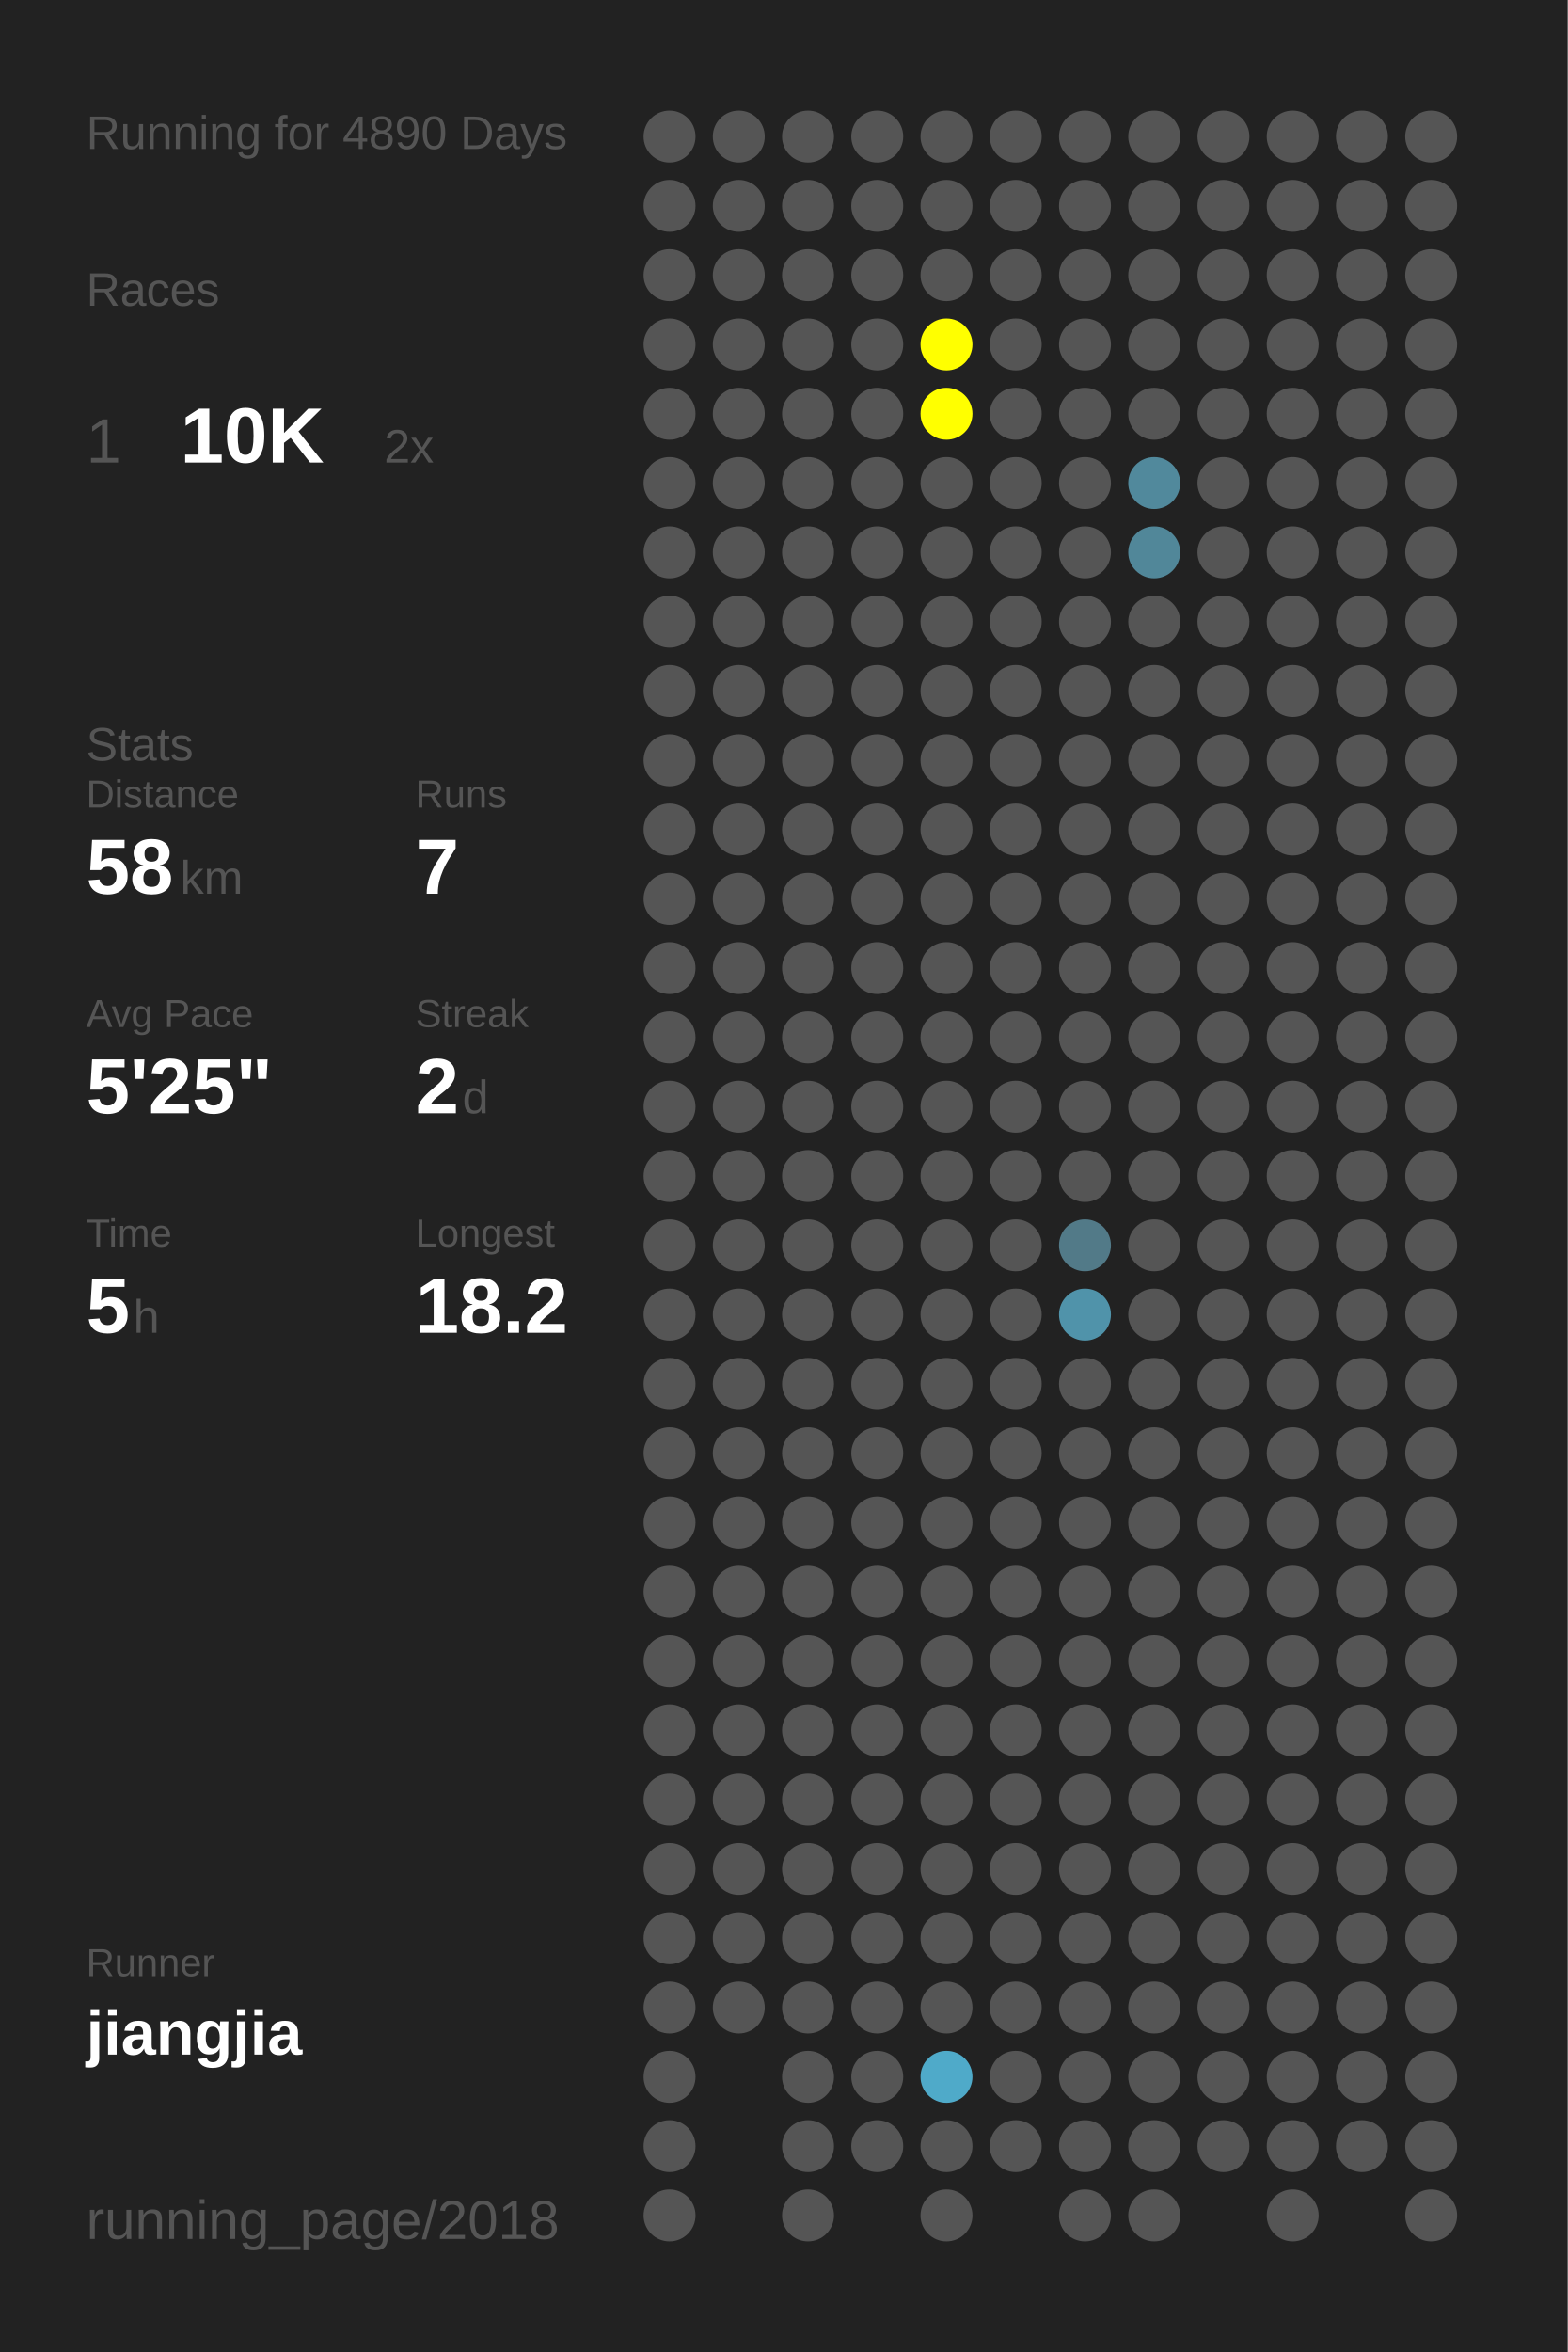
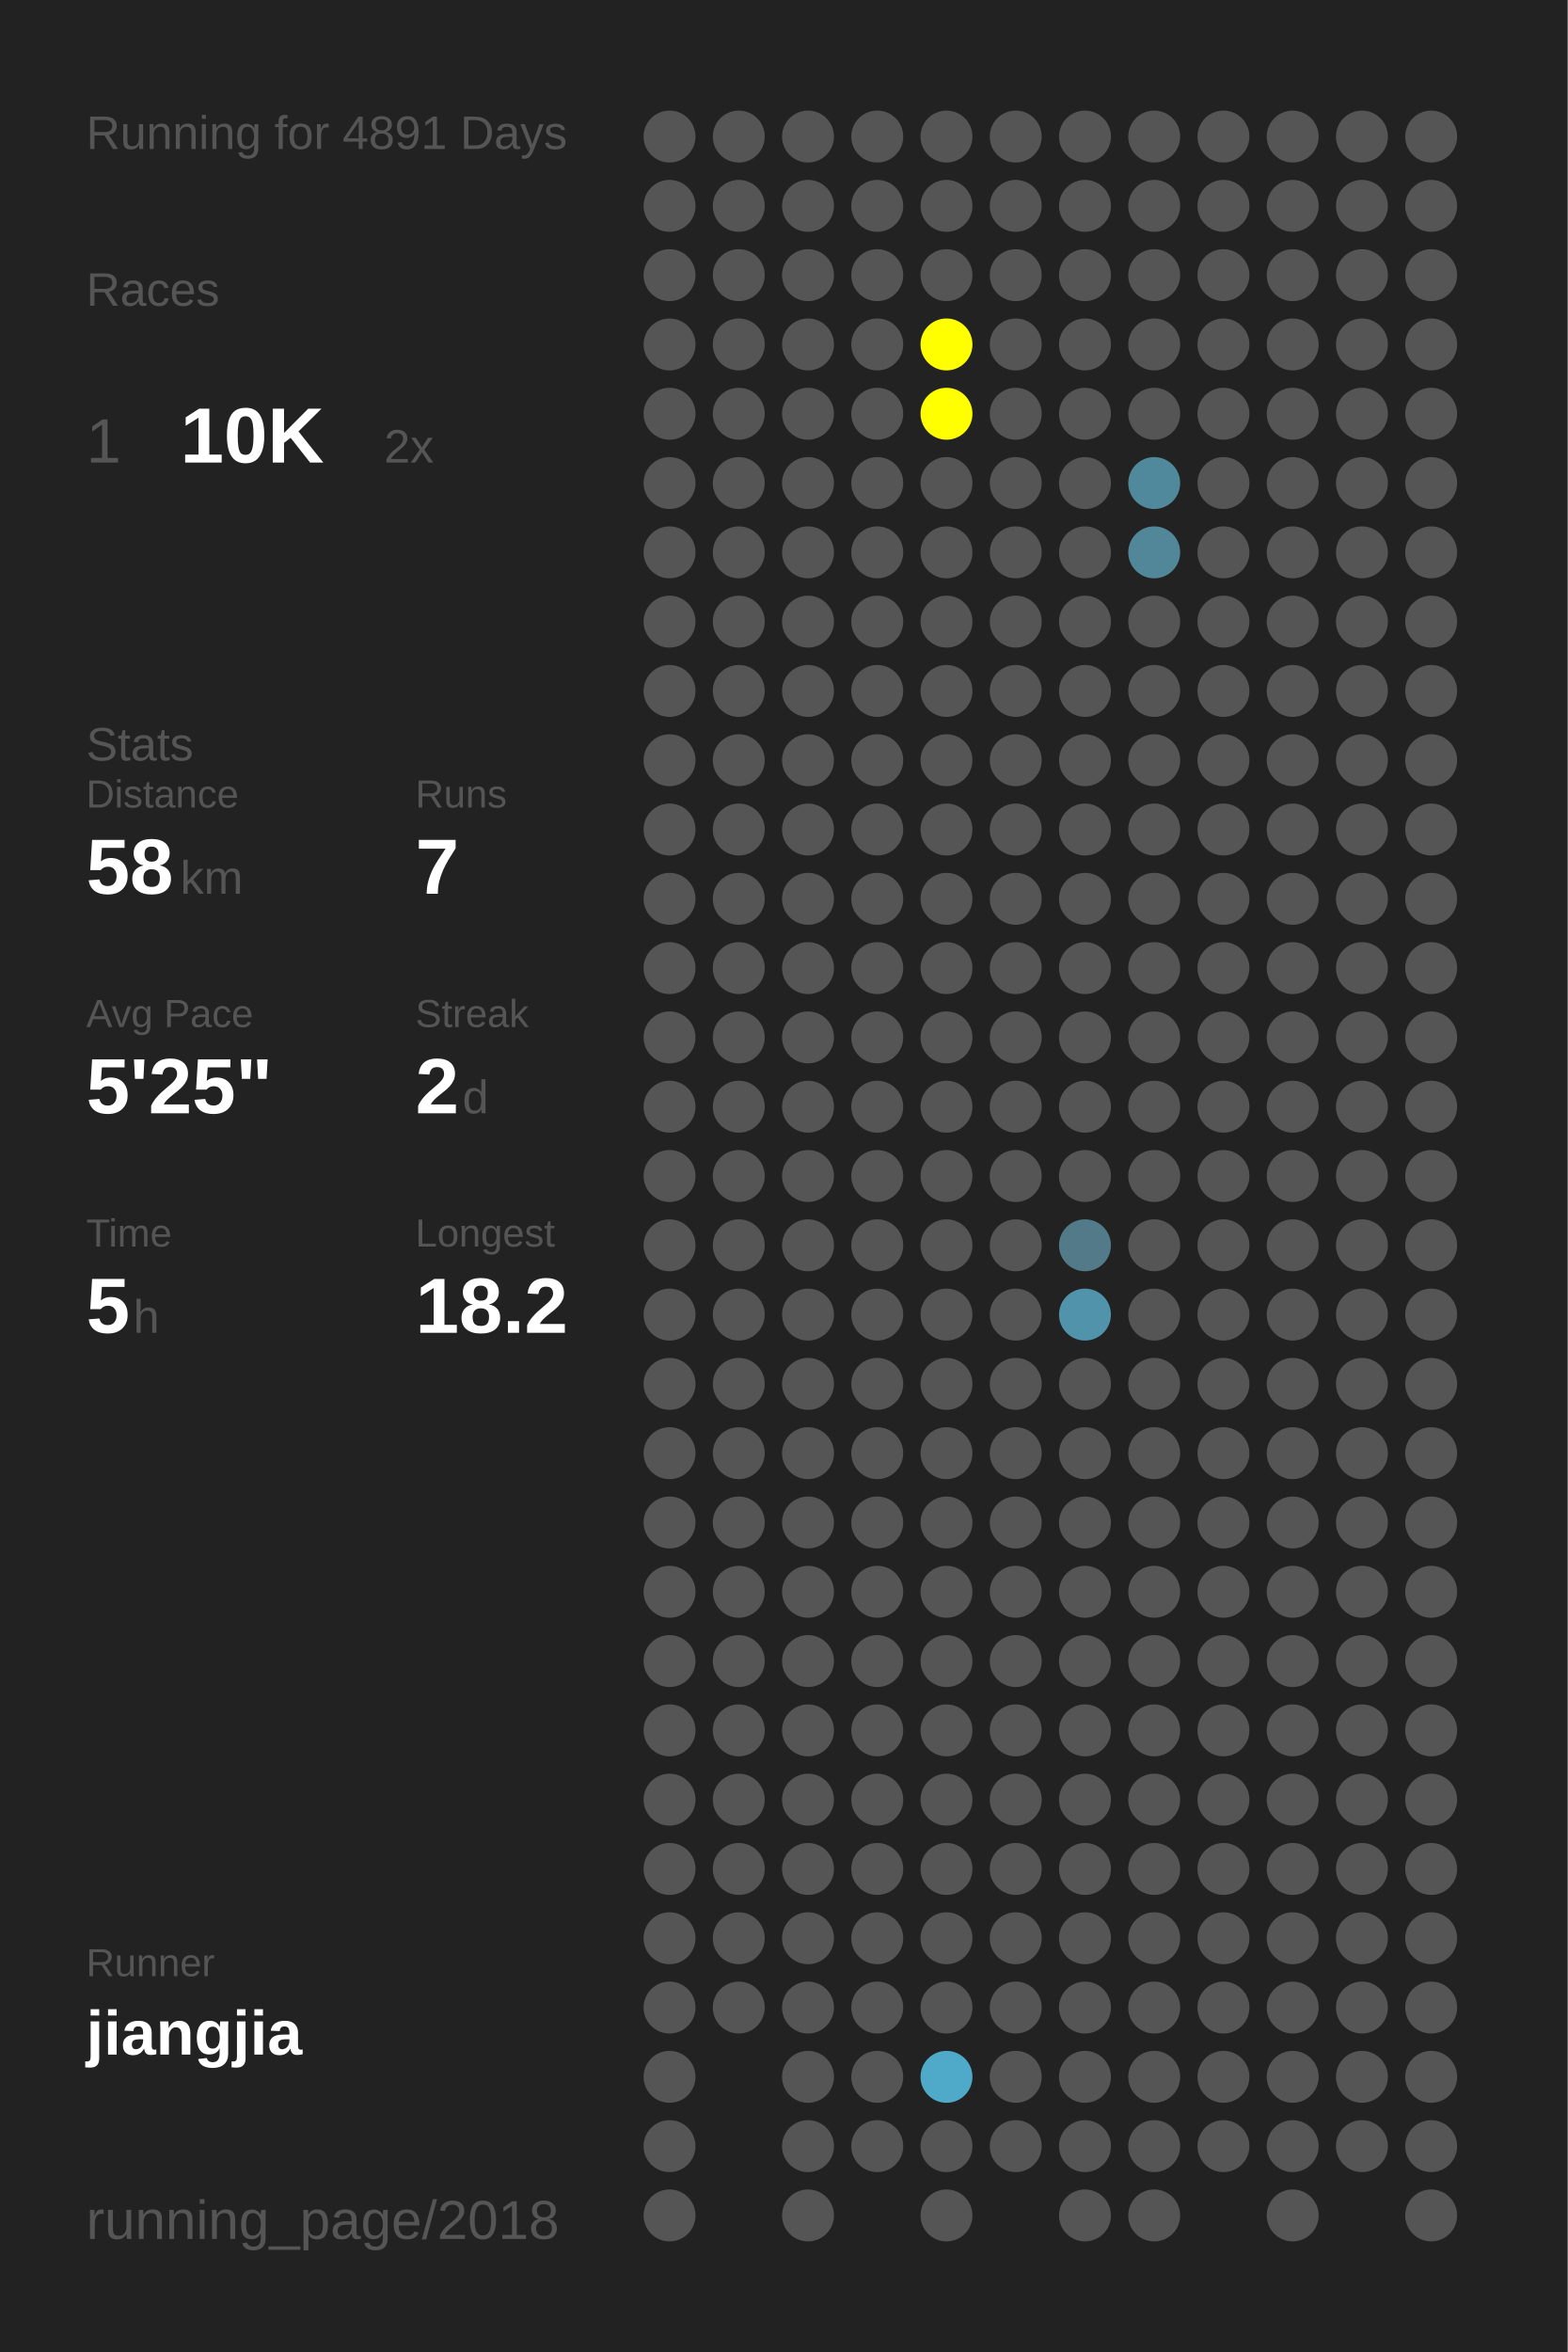
<svg xmlns="http://www.w3.org/2000/svg" baseProfile="full" height="300mm" version="1.1" viewBox="0,0,200,300" width="200mm">
  <defs />
  <rect fill="#222222" height="300" width="200" x="0" y="0" />
-   <text fill="#555555" style="font-size:6px; font-family:Arial;" x="11" y="19">Running for 4890 Days</text>
+   <text fill="#555555" style="font-size:6px; font-family:Arial;" x="11" y="19">Running for 4891 Days</text>
  <text fill="#555555" style="font-size:6px; font-family:Arial;" x="11" y="39">Races</text>
  <text fill="#555555" style="font-size:8px; font-family:Arial;" x="11" y="59">1</text>
  <text fill="#FFFFFF" style="font-size:10px; font-family:Arial; font-weight:bold;" x="23" y="59">10K</text>
  <text fill="#555555" style="font-size:6px; font-family:Arial;" x="49" y="59">2x</text>
  <text fill="#555555" style="font-size:6px; font-family:Arial;" x="11" y="97">Stats</text>
  <text fill="#555555" style="font-size:5px; font-family:Arial;" x="11" y="103">Distance</text>
  <text fill="#FFFFFF" style="font-size:10px; font-family:Arial; font-weight:bold;" x="11" y="114">58</text>
  <text fill="#555555" style="font-size:6px; font-family:Arial;" x="23" y="114">km</text>
  <text fill="#555555" style="font-size:5px; font-family:Arial;" x="53" y="103">Runs</text>
  <text fill="#FFFFFF" style="font-size:10px; font-family:Arial; font-weight:bold;" x="53" y="114">7</text>
  <text fill="#555555" style="font-size:5px; font-family:Arial;" x="11" y="131">Avg Pace</text>
  <text fill="#FFFFFF" style="font-size:10px; font-family:Arial; font-weight:bold;" x="11" y="142">5'25"</text>
  <text fill="#555555" style="font-size:5px; font-family:Arial;" x="53" y="131">Streak</text>
  <text fill="#FFFFFF" style="font-size:10px; font-family:Arial; font-weight:bold;" x="53" y="142">2</text>
  <text fill="#555555" style="font-size:6px; font-family:Arial;" x="59" y="142">d</text>
  <text fill="#555555" style="font-size:5px; font-family:Arial;" x="11" y="159">Time</text>
  <text fill="#FFFFFF" style="font-size:10px; font-family:Arial; font-weight:bold;" x="11" y="170">5</text>
  <text fill="#555555" style="font-size:6px; font-family:Arial;" x="17" y="170">h</text>
  <text fill="#555555" style="font-size:5px; font-family:Arial;" x="53" y="159">Longest</text>
  <text fill="#FFFFFF" style="font-size:10px; font-family:Arial; font-weight:bold;" x="53" y="170">18.2</text>
  <text fill="#555555" style="font-size:5px; font-family:Arial;" x="11" y="252.065">Runner</text>
  <text fill="#FFFFFF" style="font-size:8px; font-family:Arial; font-weight:bold;" x="11" y="262.065">jiangjia</text>
  <text fill="#555555" style="font-size:7px; font-family:Arial;" x="11" y="285.581">running_page/2018</text>
  <circle cx="85.417" cy="17.419" fill="#555555" r="3.312" />
  <circle cx="85.417" cy="26.258" fill="#555555" r="3.312" />
  <circle cx="85.417" cy="35.097" fill="#555555" r="3.312" />
  <circle cx="85.417" cy="43.935" fill="#555555" r="3.312" />
  <circle cx="85.417" cy="52.774" fill="#555555" r="3.312" />
  <circle cx="85.417" cy="61.613" fill="#555555" r="3.312" />
  <circle cx="85.417" cy="70.452" fill="#555555" r="3.312" />
  <circle cx="85.417" cy="79.29" fill="#555555" r="3.312" />
  <circle cx="85.417" cy="88.129" fill="#555555" r="3.312" />
  <circle cx="85.417" cy="96.968" fill="#555555" r="3.312" />
  <circle cx="85.417" cy="105.806" fill="#555555" r="3.312" />
  <circle cx="85.417" cy="114.645" fill="#555555" r="3.312" />
  <circle cx="85.417" cy="123.484" fill="#555555" r="3.312" />
  <circle cx="85.417" cy="132.323" fill="#555555" r="3.312" />
  <circle cx="85.417" cy="141.161" fill="#555555" r="3.312" />
  <circle cx="85.417" cy="150" fill="#555555" r="3.312" />
  <circle cx="85.417" cy="158.839" fill="#555555" r="3.312" />
  <circle cx="85.417" cy="167.677" fill="#555555" r="3.312" />
  <circle cx="85.417" cy="176.516" fill="#555555" r="3.312" />
  <circle cx="85.417" cy="185.355" fill="#555555" r="3.312" />
  <circle cx="85.417" cy="194.194" fill="#555555" r="3.312" />
  <circle cx="85.417" cy="203.032" fill="#555555" r="3.312" />
  <circle cx="85.417" cy="211.871" fill="#555555" r="3.312" />
  <circle cx="85.417" cy="220.71" fill="#555555" r="3.312" />
  <circle cx="85.417" cy="229.548" fill="#555555" r="3.312" />
  <circle cx="85.417" cy="238.387" fill="#555555" r="3.312" />
  <circle cx="85.417" cy="247.226" fill="#555555" r="3.312" />
  <circle cx="85.417" cy="256.065" fill="#555555" r="3.312" />
  <circle cx="85.417" cy="264.903" fill="#555555" r="3.312" />
  <circle cx="85.417" cy="273.742" fill="#555555" r="3.312" />
  <circle cx="85.417" cy="282.581" fill="#555555" r="3.312" />
  <circle cx="94.25" cy="17.419" fill="#555555" r="3.312" />
  <circle cx="94.25" cy="26.258" fill="#555555" r="3.312" />
  <circle cx="94.25" cy="35.097" fill="#555555" r="3.312" />
  <circle cx="94.25" cy="43.935" fill="#555555" r="3.312" />
  <circle cx="94.25" cy="52.774" fill="#555555" r="3.312" />
  <circle cx="94.25" cy="61.613" fill="#555555" r="3.312" />
  <circle cx="94.25" cy="70.452" fill="#555555" r="3.312" />
  <circle cx="94.25" cy="79.29" fill="#555555" r="3.312" />
  <circle cx="94.25" cy="88.129" fill="#555555" r="3.312" />
  <circle cx="94.25" cy="96.968" fill="#555555" r="3.312" />
  <circle cx="94.25" cy="105.806" fill="#555555" r="3.312" />
  <circle cx="94.25" cy="114.645" fill="#555555" r="3.312" />
  <circle cx="94.25" cy="123.484" fill="#555555" r="3.312" />
  <circle cx="94.25" cy="132.323" fill="#555555" r="3.312" />
  <circle cx="94.25" cy="141.161" fill="#555555" r="3.312" />
  <circle cx="94.25" cy="150" fill="#555555" r="3.312" />
  <circle cx="94.25" cy="158.839" fill="#555555" r="3.312" />
  <circle cx="94.25" cy="167.677" fill="#555555" r="3.312" />
  <circle cx="94.25" cy="176.516" fill="#555555" r="3.312" />
  <circle cx="94.25" cy="185.355" fill="#555555" r="3.312" />
  <circle cx="94.25" cy="194.194" fill="#555555" r="3.312" />
  <circle cx="94.25" cy="203.032" fill="#555555" r="3.312" />
  <circle cx="94.25" cy="211.871" fill="#555555" r="3.312" />
  <circle cx="94.25" cy="220.71" fill="#555555" r="3.312" />
  <circle cx="94.25" cy="229.548" fill="#555555" r="3.312" />
  <circle cx="94.25" cy="238.387" fill="#555555" r="3.312" />
  <circle cx="94.25" cy="247.226" fill="#555555" r="3.312" />
  <circle cx="94.25" cy="256.065" fill="#555555" r="3.312" />
  <circle cx="103.083" cy="17.419" fill="#555555" r="3.312" />
  <circle cx="103.083" cy="26.258" fill="#555555" r="3.312" />
  <circle cx="103.083" cy="35.097" fill="#555555" r="3.312" />
  <circle cx="103.083" cy="43.935" fill="#555555" r="3.312" />
  <circle cx="103.083" cy="52.774" fill="#555555" r="3.312" />
  <circle cx="103.083" cy="61.613" fill="#555555" r="3.312" />
  <circle cx="103.083" cy="70.452" fill="#555555" r="3.312" />
  <circle cx="103.083" cy="79.29" fill="#555555" r="3.312" />
  <circle cx="103.083" cy="88.129" fill="#555555" r="3.312" />
  <circle cx="103.083" cy="96.968" fill="#555555" r="3.312" />
  <circle cx="103.083" cy="105.806" fill="#555555" r="3.312" />
  <circle cx="103.083" cy="114.645" fill="#555555" r="3.312" />
  <circle cx="103.083" cy="123.484" fill="#555555" r="3.312" />
  <circle cx="103.083" cy="132.323" fill="#555555" r="3.312" />
  <circle cx="103.083" cy="141.161" fill="#555555" r="3.312" />
  <circle cx="103.083" cy="150" fill="#555555" r="3.312" />
  <circle cx="103.083" cy="158.839" fill="#555555" r="3.312" />
  <circle cx="103.083" cy="167.677" fill="#555555" r="3.312" />
  <circle cx="103.083" cy="176.516" fill="#555555" r="3.312" />
  <circle cx="103.083" cy="185.355" fill="#555555" r="3.312" />
  <circle cx="103.083" cy="194.194" fill="#555555" r="3.312" />
  <circle cx="103.083" cy="203.032" fill="#555555" r="3.312" />
  <circle cx="103.083" cy="211.871" fill="#555555" r="3.312" />
  <circle cx="103.083" cy="220.71" fill="#555555" r="3.312" />
  <circle cx="103.083" cy="229.548" fill="#555555" r="3.312" />
  <circle cx="103.083" cy="238.387" fill="#555555" r="3.312" />
  <circle cx="103.083" cy="247.226" fill="#555555" r="3.312" />
  <circle cx="103.083" cy="256.065" fill="#555555" r="3.312" />
  <circle cx="103.083" cy="264.903" fill="#555555" r="3.312" />
  <circle cx="103.083" cy="273.742" fill="#555555" r="3.312" />
  <circle cx="103.083" cy="282.581" fill="#555555" r="3.312" />
  <circle cx="111.917" cy="17.419" fill="#555555" r="3.312" />
  <circle cx="111.917" cy="26.258" fill="#555555" r="3.312" />
  <circle cx="111.917" cy="35.097" fill="#555555" r="3.312" />
  <circle cx="111.917" cy="43.935" fill="#555555" r="3.312" />
  <circle cx="111.917" cy="52.774" fill="#555555" r="3.312" />
  <circle cx="111.917" cy="61.613" fill="#555555" r="3.312" />
  <circle cx="111.917" cy="70.452" fill="#555555" r="3.312" />
  <circle cx="111.917" cy="79.29" fill="#555555" r="3.312" />
  <circle cx="111.917" cy="88.129" fill="#555555" r="3.312" />
  <circle cx="111.917" cy="96.968" fill="#555555" r="3.312" />
  <circle cx="111.917" cy="105.806" fill="#555555" r="3.312" />
  <circle cx="111.917" cy="114.645" fill="#555555" r="3.312" />
  <circle cx="111.917" cy="123.484" fill="#555555" r="3.312" />
  <circle cx="111.917" cy="132.323" fill="#555555" r="3.312" />
  <circle cx="111.917" cy="141.161" fill="#555555" r="3.312" />
  <circle cx="111.917" cy="150" fill="#555555" r="3.312" />
  <circle cx="111.917" cy="158.839" fill="#555555" r="3.312" />
  <circle cx="111.917" cy="167.677" fill="#555555" r="3.312" />
  <circle cx="111.917" cy="176.516" fill="#555555" r="3.312" />
  <circle cx="111.917" cy="185.355" fill="#555555" r="3.312" />
  <circle cx="111.917" cy="194.194" fill="#555555" r="3.312" />
  <circle cx="111.917" cy="203.032" fill="#555555" r="3.312" />
  <circle cx="111.917" cy="211.871" fill="#555555" r="3.312" />
  <circle cx="111.917" cy="220.71" fill="#555555" r="3.312" />
  <circle cx="111.917" cy="229.548" fill="#555555" r="3.312" />
  <circle cx="111.917" cy="238.387" fill="#555555" r="3.312" />
  <circle cx="111.917" cy="247.226" fill="#555555" r="3.312" />
  <circle cx="111.917" cy="256.065" fill="#555555" r="3.312" />
  <circle cx="111.917" cy="264.903" fill="#555555" r="3.312" />
  <circle cx="111.917" cy="273.742" fill="#555555" r="3.312" />
  <circle cx="120.75" cy="17.419" fill="#555555" r="3.312" />
  <circle cx="120.75" cy="26.258" fill="#555555" r="3.312" />
  <circle cx="120.75" cy="35.097" fill="#555555" r="3.312" />
  <circle cx="120.75" cy="43.935" fill="#FFFF00" r="3.312" />
  <circle cx="120.75" cy="52.774" fill="#FFFF00" r="3.312" />
  <circle cx="120.75" cy="61.613" fill="#555555" r="3.312" />
  <circle cx="120.75" cy="70.452" fill="#555555" r="3.312" />
  <circle cx="120.75" cy="79.29" fill="#555555" r="3.312" />
  <circle cx="120.75" cy="88.129" fill="#555555" r="3.312" />
  <circle cx="120.75" cy="96.968" fill="#555555" r="3.312" />
  <circle cx="120.75" cy="105.806" fill="#555555" r="3.312" />
  <circle cx="120.75" cy="114.645" fill="#555555" r="3.312" />
  <circle cx="120.75" cy="123.484" fill="#555555" r="3.312" />
  <circle cx="120.75" cy="132.323" fill="#555555" r="3.312" />
  <circle cx="120.75" cy="141.161" fill="#555555" r="3.312" />
  <circle cx="120.75" cy="150" fill="#555555" r="3.312" />
  <circle cx="120.75" cy="158.839" fill="#555555" r="3.312" />
  <circle cx="120.75" cy="167.677" fill="#555555" r="3.312" />
  <circle cx="120.75" cy="176.516" fill="#555555" r="3.312" />
  <circle cx="120.75" cy="185.355" fill="#555555" r="3.312" />
  <circle cx="120.75" cy="194.194" fill="#555555" r="3.312" />
  <circle cx="120.75" cy="203.032" fill="#555555" r="3.312" />
  <circle cx="120.75" cy="211.871" fill="#555555" r="3.312" />
  <circle cx="120.75" cy="220.71" fill="#555555" r="3.312" />
  <circle cx="120.75" cy="229.548" fill="#555555" r="3.312" />
  <circle cx="120.75" cy="238.387" fill="#555555" r="3.312" />
  <circle cx="120.75" cy="247.226" fill="#555555" r="3.312" />
  <circle cx="120.75" cy="256.065" fill="#555555" r="3.312" />
  <circle cx="120.75" cy="264.903" fill="#4faac9" r="3.312" />
  <circle cx="120.75" cy="273.742" fill="#555555" r="3.312" />
  <circle cx="120.75" cy="282.581" fill="#555555" r="3.312" />
  <circle cx="129.583" cy="17.419" fill="#555555" r="3.312" />
  <circle cx="129.583" cy="26.258" fill="#555555" r="3.312" />
  <circle cx="129.583" cy="35.097" fill="#555555" r="3.312" />
  <circle cx="129.583" cy="43.935" fill="#555555" r="3.312" />
  <circle cx="129.583" cy="52.774" fill="#555555" r="3.312" />
  <circle cx="129.583" cy="61.613" fill="#555555" r="3.312" />
  <circle cx="129.583" cy="70.452" fill="#555555" r="3.312" />
  <circle cx="129.583" cy="79.29" fill="#555555" r="3.312" />
  <circle cx="129.583" cy="88.129" fill="#555555" r="3.312" />
  <circle cx="129.583" cy="96.968" fill="#555555" r="3.312" />
  <circle cx="129.583" cy="105.806" fill="#555555" r="3.312" />
  <circle cx="129.583" cy="114.645" fill="#555555" r="3.312" />
  <circle cx="129.583" cy="123.484" fill="#555555" r="3.312" />
  <circle cx="129.583" cy="132.323" fill="#555555" r="3.312" />
  <circle cx="129.583" cy="141.161" fill="#555555" r="3.312" />
  <circle cx="129.583" cy="150" fill="#555555" r="3.312" />
  <circle cx="129.583" cy="158.839" fill="#555555" r="3.312" />
  <circle cx="129.583" cy="167.677" fill="#555555" r="3.312" />
  <circle cx="129.583" cy="176.516" fill="#555555" r="3.312" />
  <circle cx="129.583" cy="185.355" fill="#555555" r="3.312" />
  <circle cx="129.583" cy="194.194" fill="#555555" r="3.312" />
  <circle cx="129.583" cy="203.032" fill="#555555" r="3.312" />
  <circle cx="129.583" cy="211.871" fill="#555555" r="3.312" />
  <circle cx="129.583" cy="220.71" fill="#555555" r="3.312" />
  <circle cx="129.583" cy="229.548" fill="#555555" r="3.312" />
  <circle cx="129.583" cy="238.387" fill="#555555" r="3.312" />
  <circle cx="129.583" cy="247.226" fill="#555555" r="3.312" />
  <circle cx="129.583" cy="256.065" fill="#555555" r="3.312" />
  <circle cx="129.583" cy="264.903" fill="#555555" r="3.312" />
  <circle cx="129.583" cy="273.742" fill="#555555" r="3.312" />
  <circle cx="138.417" cy="17.419" fill="#555555" r="3.312" />
  <circle cx="138.417" cy="26.258" fill="#555555" r="3.312" />
  <circle cx="138.417" cy="35.097" fill="#555555" r="3.312" />
  <circle cx="138.417" cy="43.935" fill="#555555" r="3.312" />
  <circle cx="138.417" cy="52.774" fill="#555555" r="3.312" />
  <circle cx="138.417" cy="61.613" fill="#555555" r="3.312" />
  <circle cx="138.417" cy="70.452" fill="#555555" r="3.312" />
  <circle cx="138.417" cy="79.29" fill="#555555" r="3.312" />
  <circle cx="138.417" cy="88.129" fill="#555555" r="3.312" />
  <circle cx="138.417" cy="96.968" fill="#555555" r="3.312" />
  <circle cx="138.417" cy="105.806" fill="#555555" r="3.312" />
  <circle cx="138.417" cy="114.645" fill="#555555" r="3.312" />
  <circle cx="138.417" cy="123.484" fill="#555555" r="3.312" />
  <circle cx="138.417" cy="132.323" fill="#555555" r="3.312" />
  <circle cx="138.417" cy="141.161" fill="#555555" r="3.312" />
  <circle cx="138.417" cy="150" fill="#555555" r="3.312" />
  <circle cx="138.417" cy="158.839" fill="#527a88" r="3.312" />
  <circle cx="138.417" cy="167.677" fill="#5093aa" r="3.312" />
  <circle cx="138.417" cy="176.516" fill="#555555" r="3.312" />
  <circle cx="138.417" cy="185.355" fill="#555555" r="3.312" />
  <circle cx="138.417" cy="194.194" fill="#555555" r="3.312" />
  <circle cx="138.417" cy="203.032" fill="#555555" r="3.312" />
  <circle cx="138.417" cy="211.871" fill="#555555" r="3.312" />
  <circle cx="138.417" cy="220.71" fill="#555555" r="3.312" />
  <circle cx="138.417" cy="229.548" fill="#555555" r="3.312" />
  <circle cx="138.417" cy="238.387" fill="#555555" r="3.312" />
  <circle cx="138.417" cy="247.226" fill="#555555" r="3.312" />
  <circle cx="138.417" cy="256.065" fill="#555555" r="3.312" />
  <circle cx="138.417" cy="264.903" fill="#555555" r="3.312" />
  <circle cx="138.417" cy="273.742" fill="#555555" r="3.312" />
  <circle cx="138.417" cy="282.581" fill="#555555" r="3.312" />
  <circle cx="147.25" cy="17.419" fill="#555555" r="3.312" />
  <circle cx="147.25" cy="26.258" fill="#555555" r="3.312" />
  <circle cx="147.25" cy="35.097" fill="#555555" r="3.312" />
  <circle cx="147.25" cy="43.935" fill="#555555" r="3.312" />
  <circle cx="147.25" cy="52.774" fill="#555555" r="3.312" />
  <circle cx="147.25" cy="61.613" fill="#51899c" r="3.312" />
  <circle cx="147.25" cy="70.452" fill="#518799" r="3.312" />
  <circle cx="147.25" cy="79.29" fill="#555555" r="3.312" />
  <circle cx="147.25" cy="88.129" fill="#555555" r="3.312" />
  <circle cx="147.25" cy="96.968" fill="#555555" r="3.312" />
  <circle cx="147.25" cy="105.806" fill="#555555" r="3.312" />
  <circle cx="147.25" cy="114.645" fill="#555555" r="3.312" />
  <circle cx="147.25" cy="123.484" fill="#555555" r="3.312" />
  <circle cx="147.25" cy="132.323" fill="#555555" r="3.312" />
  <circle cx="147.25" cy="141.161" fill="#555555" r="3.312" />
  <circle cx="147.25" cy="150" fill="#555555" r="3.312" />
  <circle cx="147.25" cy="158.839" fill="#555555" r="3.312" />
  <circle cx="147.25" cy="167.677" fill="#555555" r="3.312" />
  <circle cx="147.25" cy="176.516" fill="#555555" r="3.312" />
  <circle cx="147.25" cy="185.355" fill="#555555" r="3.312" />
  <circle cx="147.25" cy="194.194" fill="#555555" r="3.312" />
  <circle cx="147.25" cy="203.032" fill="#555555" r="3.312" />
  <circle cx="147.25" cy="211.871" fill="#555555" r="3.312" />
  <circle cx="147.25" cy="220.71" fill="#555555" r="3.312" />
  <circle cx="147.25" cy="229.548" fill="#555555" r="3.312" />
  <circle cx="147.25" cy="238.387" fill="#555555" r="3.312" />
  <circle cx="147.25" cy="247.226" fill="#555555" r="3.312" />
  <circle cx="147.25" cy="256.065" fill="#555555" r="3.312" />
  <circle cx="147.25" cy="264.903" fill="#555555" r="3.312" />
  <circle cx="147.25" cy="273.742" fill="#555555" r="3.312" />
  <circle cx="147.25" cy="282.581" fill="#555555" r="3.312" />
  <circle cx="156.083" cy="17.419" fill="#555555" r="3.312" />
  <circle cx="156.083" cy="26.258" fill="#555555" r="3.312" />
  <circle cx="156.083" cy="35.097" fill="#555555" r="3.312" />
  <circle cx="156.083" cy="43.935" fill="#555555" r="3.312" />
  <circle cx="156.083" cy="52.774" fill="#555555" r="3.312" />
  <circle cx="156.083" cy="61.613" fill="#555555" r="3.312" />
  <circle cx="156.083" cy="70.452" fill="#555555" r="3.312" />
  <circle cx="156.083" cy="79.29" fill="#555555" r="3.312" />
  <circle cx="156.083" cy="88.129" fill="#555555" r="3.312" />
  <circle cx="156.083" cy="96.968" fill="#555555" r="3.312" />
  <circle cx="156.083" cy="105.806" fill="#555555" r="3.312" />
  <circle cx="156.083" cy="114.645" fill="#555555" r="3.312" />
  <circle cx="156.083" cy="123.484" fill="#555555" r="3.312" />
  <circle cx="156.083" cy="132.323" fill="#555555" r="3.312" />
  <circle cx="156.083" cy="141.161" fill="#555555" r="3.312" />
  <circle cx="156.083" cy="150" fill="#555555" r="3.312" />
  <circle cx="156.083" cy="158.839" fill="#555555" r="3.312" />
  <circle cx="156.083" cy="167.677" fill="#555555" r="3.312" />
  <circle cx="156.083" cy="176.516" fill="#555555" r="3.312" />
  <circle cx="156.083" cy="185.355" fill="#555555" r="3.312" />
  <circle cx="156.083" cy="194.194" fill="#555555" r="3.312" />
  <circle cx="156.083" cy="203.032" fill="#555555" r="3.312" />
  <circle cx="156.083" cy="211.871" fill="#555555" r="3.312" />
  <circle cx="156.083" cy="220.71" fill="#555555" r="3.312" />
  <circle cx="156.083" cy="229.548" fill="#555555" r="3.312" />
  <circle cx="156.083" cy="238.387" fill="#555555" r="3.312" />
  <circle cx="156.083" cy="247.226" fill="#555555" r="3.312" />
  <circle cx="156.083" cy="256.065" fill="#555555" r="3.312" />
  <circle cx="156.083" cy="264.903" fill="#555555" r="3.312" />
  <circle cx="156.083" cy="273.742" fill="#555555" r="3.312" />
  <circle cx="164.917" cy="17.419" fill="#555555" r="3.312" />
  <circle cx="164.917" cy="26.258" fill="#555555" r="3.312" />
  <circle cx="164.917" cy="35.097" fill="#555555" r="3.312" />
  <circle cx="164.917" cy="43.935" fill="#555555" r="3.312" />
  <circle cx="164.917" cy="52.774" fill="#555555" r="3.312" />
  <circle cx="164.917" cy="61.613" fill="#555555" r="3.312" />
  <circle cx="164.917" cy="70.452" fill="#555555" r="3.312" />
  <circle cx="164.917" cy="79.29" fill="#555555" r="3.312" />
  <circle cx="164.917" cy="88.129" fill="#555555" r="3.312" />
  <circle cx="164.917" cy="96.968" fill="#555555" r="3.312" />
  <circle cx="164.917" cy="105.806" fill="#555555" r="3.312" />
  <circle cx="164.917" cy="114.645" fill="#555555" r="3.312" />
  <circle cx="164.917" cy="123.484" fill="#555555" r="3.312" />
  <circle cx="164.917" cy="132.323" fill="#555555" r="3.312" />
  <circle cx="164.917" cy="141.161" fill="#555555" r="3.312" />
  <circle cx="164.917" cy="150" fill="#555555" r="3.312" />
  <circle cx="164.917" cy="158.839" fill="#555555" r="3.312" />
  <circle cx="164.917" cy="167.677" fill="#555555" r="3.312" />
  <circle cx="164.917" cy="176.516" fill="#555555" r="3.312" />
  <circle cx="164.917" cy="185.355" fill="#555555" r="3.312" />
  <circle cx="164.917" cy="194.194" fill="#555555" r="3.312" />
  <circle cx="164.917" cy="203.032" fill="#555555" r="3.312" />
  <circle cx="164.917" cy="211.871" fill="#555555" r="3.312" />
  <circle cx="164.917" cy="220.71" fill="#555555" r="3.312" />
  <circle cx="164.917" cy="229.548" fill="#555555" r="3.312" />
  <circle cx="164.917" cy="238.387" fill="#555555" r="3.312" />
  <circle cx="164.917" cy="247.226" fill="#555555" r="3.312" />
  <circle cx="164.917" cy="256.065" fill="#555555" r="3.312" />
  <circle cx="164.917" cy="264.903" fill="#555555" r="3.312" />
  <circle cx="164.917" cy="273.742" fill="#555555" r="3.312" />
  <circle cx="164.917" cy="282.581" fill="#555555" r="3.312" />
  <circle cx="173.75" cy="17.419" fill="#555555" r="3.312" />
  <circle cx="173.75" cy="26.258" fill="#555555" r="3.312" />
  <circle cx="173.75" cy="35.097" fill="#555555" r="3.312" />
  <circle cx="173.75" cy="43.935" fill="#555555" r="3.312" />
  <circle cx="173.75" cy="52.774" fill="#555555" r="3.312" />
  <circle cx="173.75" cy="61.613" fill="#555555" r="3.312" />
  <circle cx="173.75" cy="70.452" fill="#555555" r="3.312" />
  <circle cx="173.75" cy="79.29" fill="#555555" r="3.312" />
  <circle cx="173.75" cy="88.129" fill="#555555" r="3.312" />
  <circle cx="173.75" cy="96.968" fill="#555555" r="3.312" />
  <circle cx="173.75" cy="105.806" fill="#555555" r="3.312" />
  <circle cx="173.75" cy="114.645" fill="#555555" r="3.312" />
  <circle cx="173.75" cy="123.484" fill="#555555" r="3.312" />
  <circle cx="173.75" cy="132.323" fill="#555555" r="3.312" />
  <circle cx="173.75" cy="141.161" fill="#555555" r="3.312" />
  <circle cx="173.75" cy="150" fill="#555555" r="3.312" />
  <circle cx="173.75" cy="158.839" fill="#555555" r="3.312" />
  <circle cx="173.75" cy="167.677" fill="#555555" r="3.312" />
  <circle cx="173.75" cy="176.516" fill="#555555" r="3.312" />
  <circle cx="173.75" cy="185.355" fill="#555555" r="3.312" />
  <circle cx="173.75" cy="194.194" fill="#555555" r="3.312" />
  <circle cx="173.75" cy="203.032" fill="#555555" r="3.312" />
  <circle cx="173.75" cy="211.871" fill="#555555" r="3.312" />
  <circle cx="173.75" cy="220.71" fill="#555555" r="3.312" />
  <circle cx="173.75" cy="229.548" fill="#555555" r="3.312" />
  <circle cx="173.75" cy="238.387" fill="#555555" r="3.312" />
  <circle cx="173.75" cy="247.226" fill="#555555" r="3.312" />
  <circle cx="173.75" cy="256.065" fill="#555555" r="3.312" />
  <circle cx="173.75" cy="264.903" fill="#555555" r="3.312" />
  <circle cx="173.75" cy="273.742" fill="#555555" r="3.312" />
  <circle cx="182.583" cy="17.419" fill="#555555" r="3.312" />
  <circle cx="182.583" cy="26.258" fill="#555555" r="3.312" />
  <circle cx="182.583" cy="35.097" fill="#555555" r="3.312" />
  <circle cx="182.583" cy="43.935" fill="#555555" r="3.312" />
  <circle cx="182.583" cy="52.774" fill="#555555" r="3.312" />
  <circle cx="182.583" cy="61.613" fill="#555555" r="3.312" />
  <circle cx="182.583" cy="70.452" fill="#555555" r="3.312" />
  <circle cx="182.583" cy="79.29" fill="#555555" r="3.312" />
  <circle cx="182.583" cy="88.129" fill="#555555" r="3.312" />
  <circle cx="182.583" cy="96.968" fill="#555555" r="3.312" />
  <circle cx="182.583" cy="105.806" fill="#555555" r="3.312" />
  <circle cx="182.583" cy="114.645" fill="#555555" r="3.312" />
  <circle cx="182.583" cy="123.484" fill="#555555" r="3.312" />
  <circle cx="182.583" cy="132.323" fill="#555555" r="3.312" />
  <circle cx="182.583" cy="141.161" fill="#555555" r="3.312" />
  <circle cx="182.583" cy="150" fill="#555555" r="3.312" />
  <circle cx="182.583" cy="158.839" fill="#555555" r="3.312" />
  <circle cx="182.583" cy="167.677" fill="#555555" r="3.312" />
  <circle cx="182.583" cy="176.516" fill="#555555" r="3.312" />
  <circle cx="182.583" cy="185.355" fill="#555555" r="3.312" />
  <circle cx="182.583" cy="194.194" fill="#555555" r="3.312" />
  <circle cx="182.583" cy="203.032" fill="#555555" r="3.312" />
  <circle cx="182.583" cy="211.871" fill="#555555" r="3.312" />
  <circle cx="182.583" cy="220.71" fill="#555555" r="3.312" />
  <circle cx="182.583" cy="229.548" fill="#555555" r="3.312" />
  <circle cx="182.583" cy="238.387" fill="#555555" r="3.312" />
  <circle cx="182.583" cy="247.226" fill="#555555" r="3.312" />
  <circle cx="182.583" cy="256.065" fill="#555555" r="3.312" />
  <circle cx="182.583" cy="264.903" fill="#555555" r="3.312" />
  <circle cx="182.583" cy="273.742" fill="#555555" r="3.312" />
  <circle cx="182.583" cy="282.581" fill="#555555" r="3.312" />
</svg>
